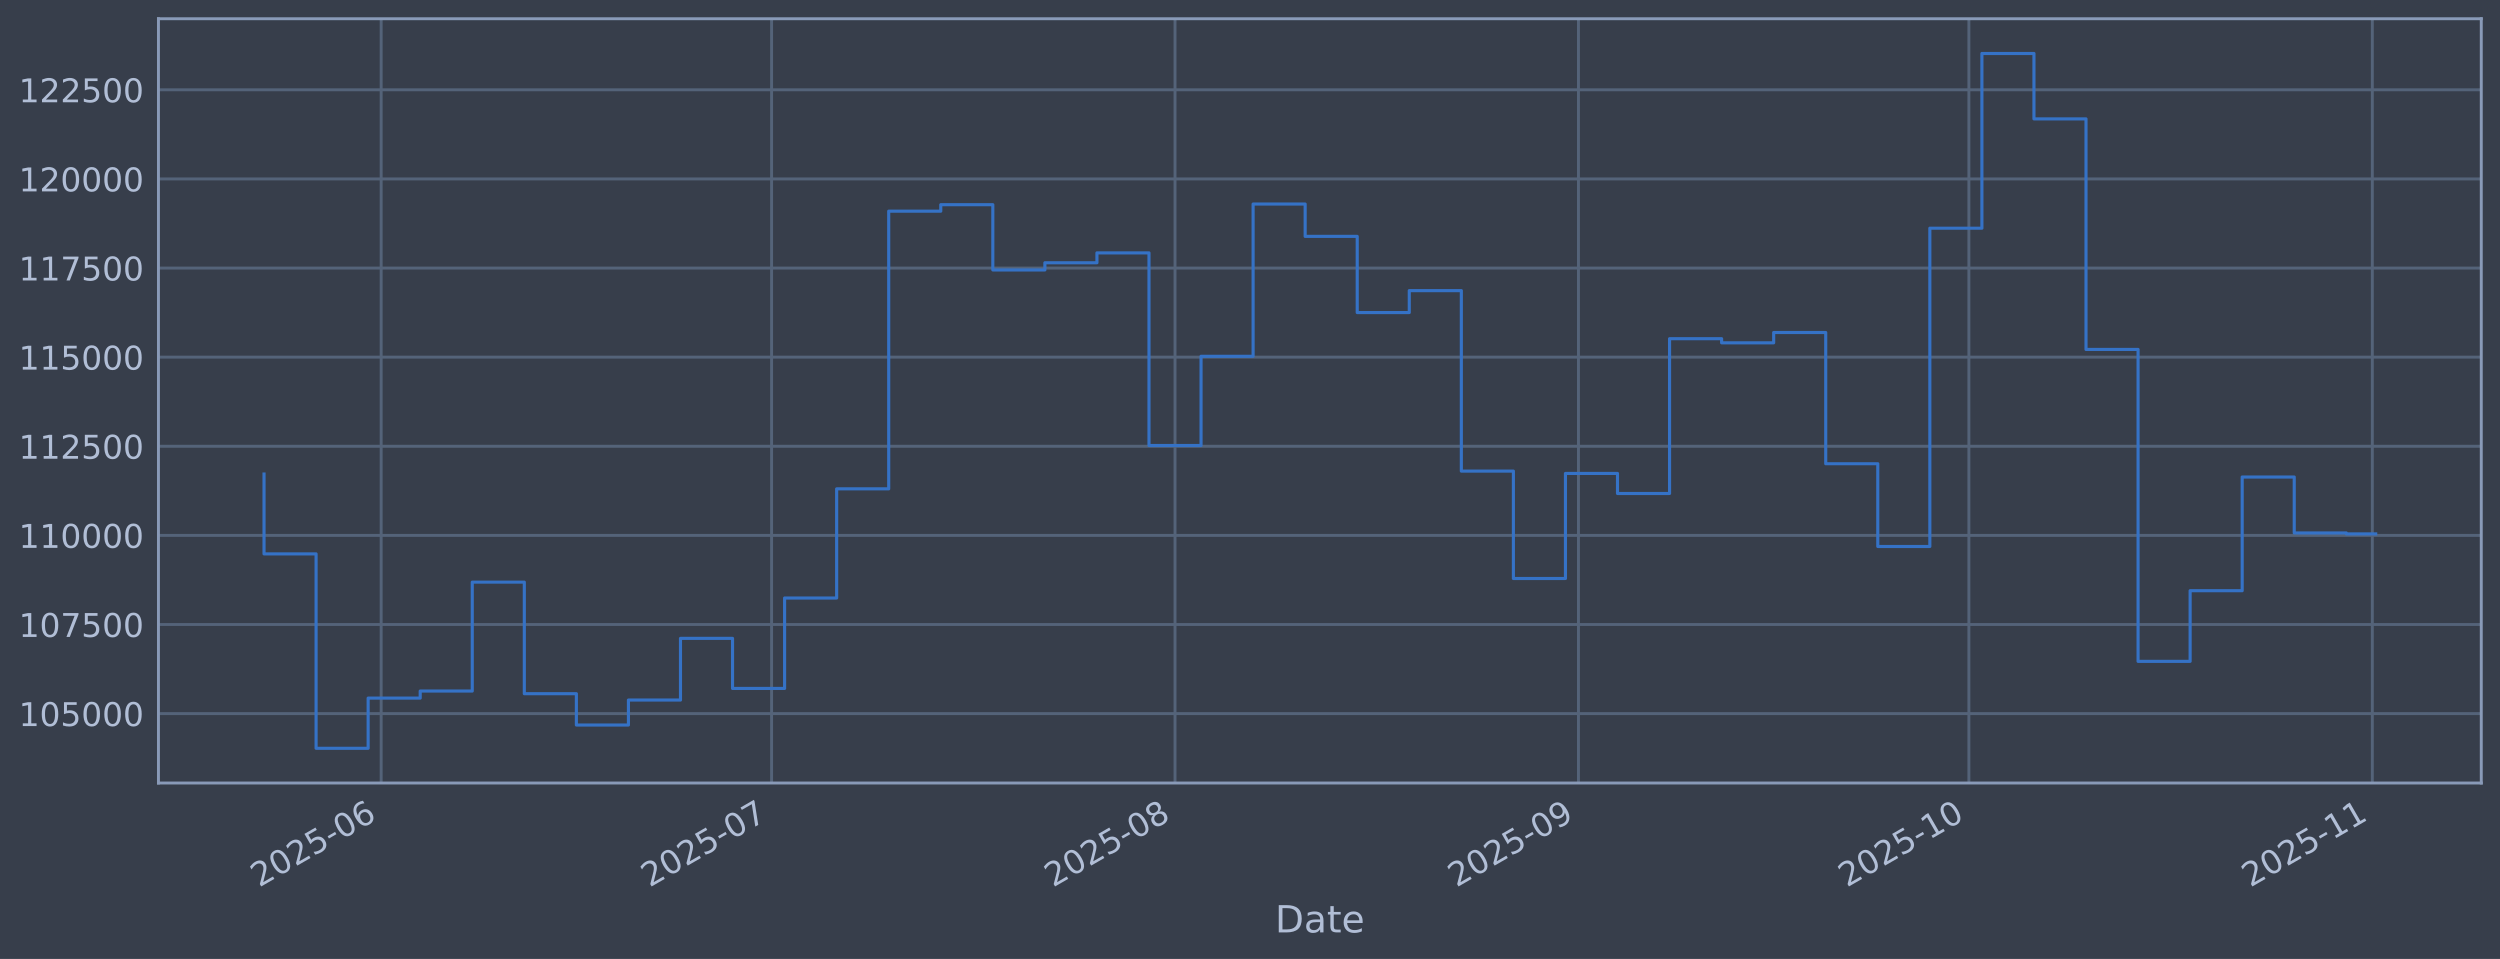
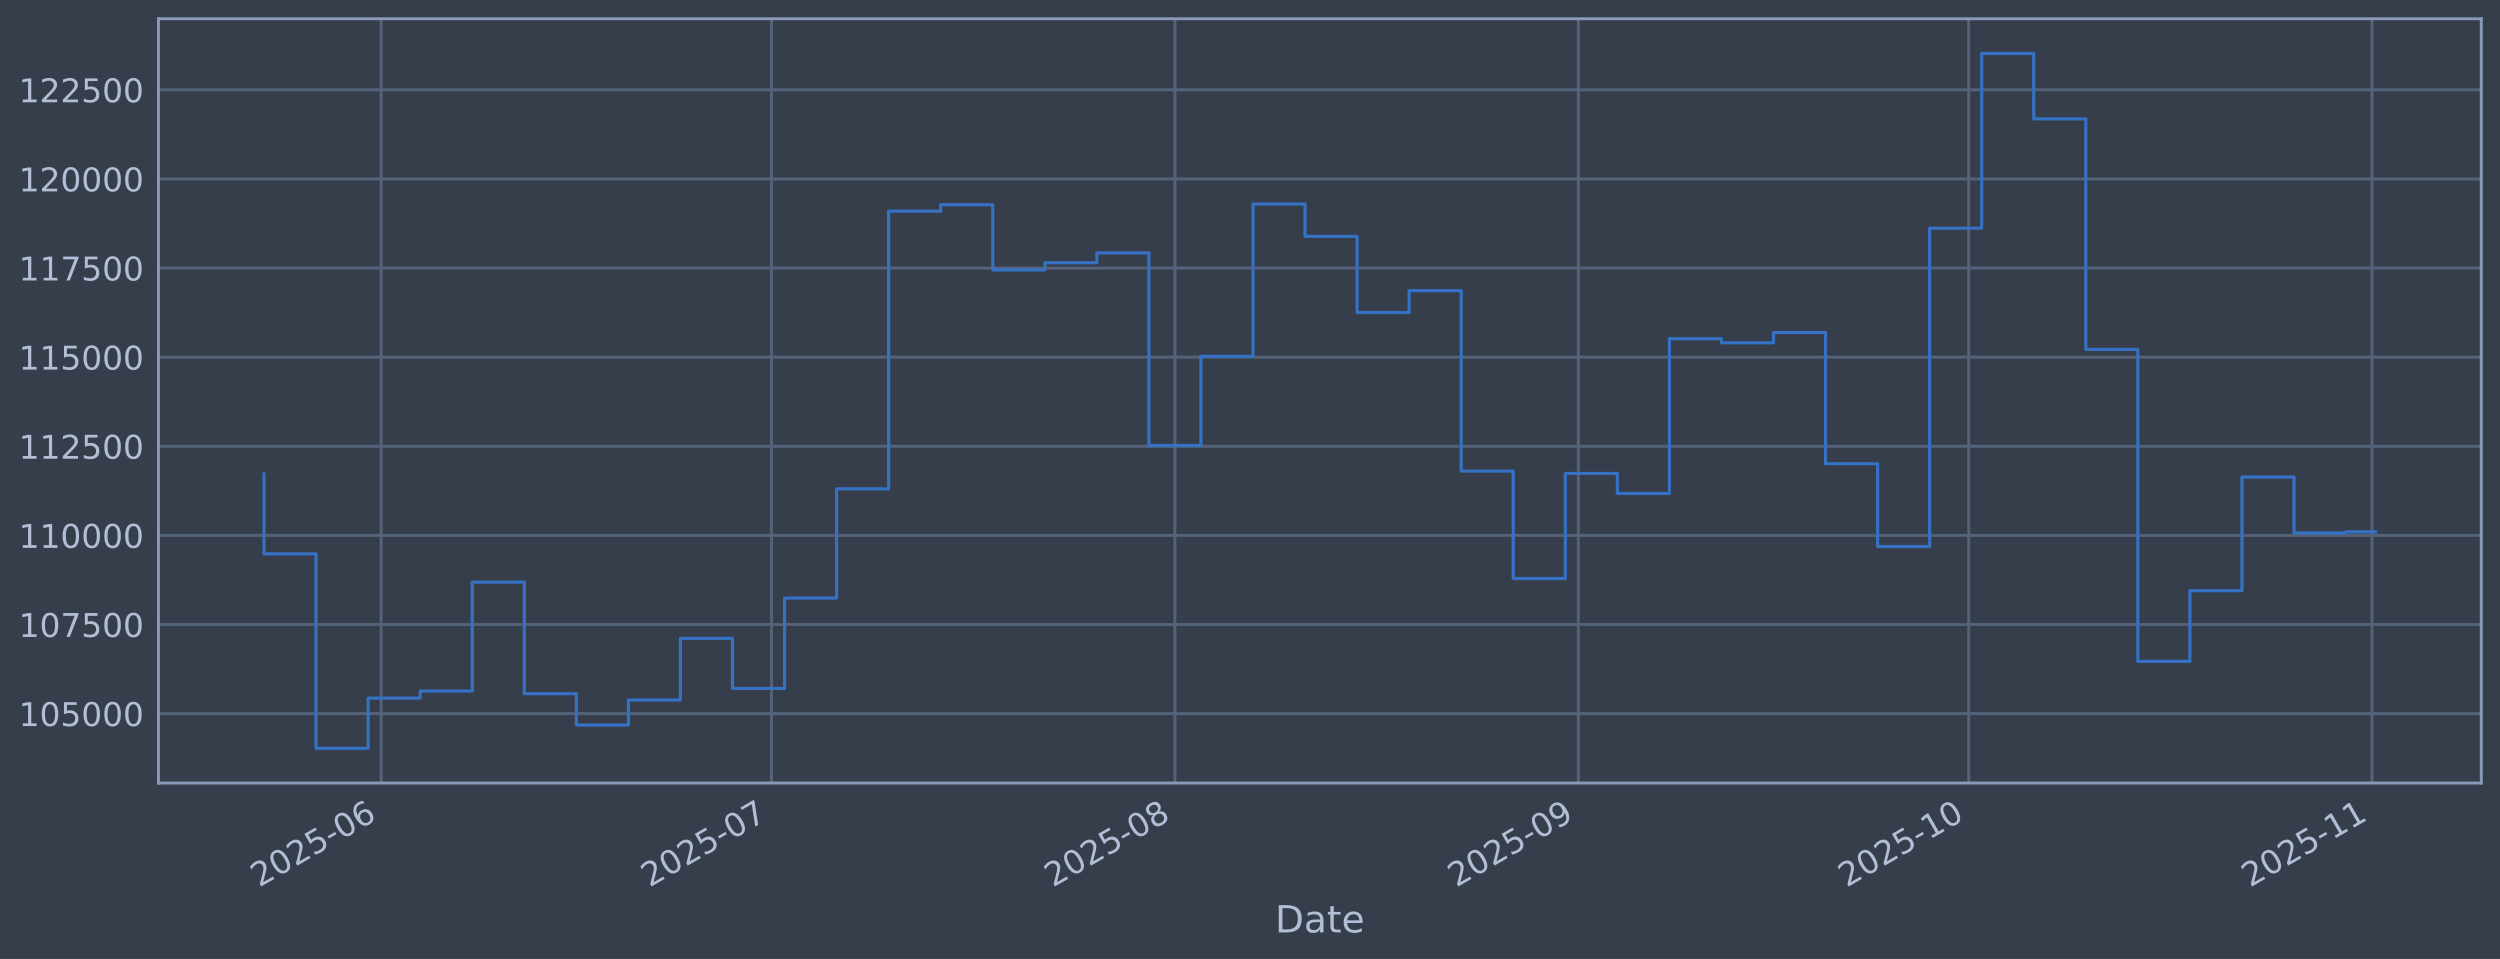
<svg xmlns="http://www.w3.org/2000/svg" xmlns:xlink="http://www.w3.org/1999/xlink" width="960.9pt" height="368.58pt" viewBox="0 0 960.9 368.58" version="1.1">
  <defs>
    <style type="text/css">*{stroke-linejoin: round; stroke-linecap: butt}</style>
  </defs>
  <g id="figure_1">
    <g id="patch_1">
      <path d="M 0 368.58  L 960.9 368.58  L 960.9 0  L 0 0  z " style="fill: #373e4b" />
    </g>
    <g id="axes_1">
      <g id="patch_2">
        <path d="M 60.901 300.96  L 953.701 300.96  L 953.701 7.2  L 60.901 7.2  z " style="fill: #373e4b" />
      </g>
      <g id="matplotlib.axis_1">
        <g id="xtick_1">
          <g id="line2d_1">
-             <path d="M 146.501 300.96  L 146.501 7.2  " clip-path="url(#pd1f757885c)" style="fill: none; stroke: #546379; stroke-width: 1.12; stroke-linecap: square" />
+             <path d="M 146.496 300.96  L 146.496 7.2  " clip-path="url(#pb78ae35126)" style="fill: none; stroke: #546379; stroke-width: 1.12; stroke-linecap: square" />
          </g>
          <g id="line2d_2" />
          <g id="text_1">
-             <g style="fill: #b1bed6" transform="translate(99.59816 341.1745) rotate(-30) scale(0.126 -0.126)">
+             <g style="fill: #b1bed6" transform="translate(99.59289 341.1745) rotate(-30) scale(0.126 -0.126)">
              <defs>
                <path id="DejaVuSans-32" d="M 1228 531  L 3431 531  L 3431 0  L 469 0  L 469 531  Q 828 903 1448 1529  Q 2069 2156 2228 2338  Q 2531 2678 2651 2914  Q 2772 3150 2772 3378  Q 2772 3750 2511 3984  Q 2250 4219 1831 4219  Q 1534 4219 1204 4116  Q 875 4013 500 3803  L 500 4441  Q 881 4594 1212 4672  Q 1544 4750 1819 4750  Q 2544 4750 2975 4387  Q 3406 4025 3406 3419  Q 3406 3131 3298 2873  Q 3191 2616 2906 2266  Q 2828 2175 2409 1742  Q 1991 1309 1228 531  z " transform="scale(0.015625)" />
                <path id="DejaVuSans-30" d="M 2034 4250  Q 1547 4250 1301 3770  Q 1056 3291 1056 2328  Q 1056 1369 1301 889  Q 1547 409 2034 409  Q 2525 409 2770 889  Q 3016 1369 3016 2328  Q 3016 3291 2770 3770  Q 2525 4250 2034 4250  z M 2034 4750  Q 2819 4750 3233 4129  Q 3647 3509 3647 2328  Q 3647 1150 3233 529  Q 2819 -91 2034 -91  Q 1250 -91 836 529  Q 422 1150 422 2328  Q 422 3509 836 4129  Q 1250 4750 2034 4750  z " transform="scale(0.015625)" />
                <path id="DejaVuSans-35" d="M 691 4666  L 3169 4666  L 3169 4134  L 1269 4134  L 1269 2991  Q 1406 3038 1543 3061  Q 1681 3084 1819 3084  Q 2600 3084 3056 2656  Q 3513 2228 3513 1497  Q 3513 744 3044 326  Q 2575 -91 1722 -91  Q 1428 -91 1123 -41  Q 819 9 494 109  L 494 744  Q 775 591 1075 516  Q 1375 441 1709 441  Q 2250 441 2565 725  Q 2881 1009 2881 1497  Q 2881 1984 2565 2268  Q 2250 2553 1709 2553  Q 1456 2553 1204 2497  Q 953 2441 691 2322  L 691 4666  z " transform="scale(0.015625)" />
                <path id="DejaVuSans-2d" d="M 313 2009  L 1997 2009  L 1997 1497  L 313 1497  L 313 2009  z " transform="scale(0.015625)" />
                <path id="DejaVuSans-36" d="M 2113 2584  Q 1688 2584 1439 2293  Q 1191 2003 1191 1497  Q 1191 994 1439 701  Q 1688 409 2113 409  Q 2538 409 2786 701  Q 3034 994 3034 1497  Q 3034 2003 2786 2293  Q 2538 2584 2113 2584  z M 3366 4563  L 3366 3988  Q 3128 4100 2886 4159  Q 2644 4219 2406 4219  Q 1781 4219 1451 3797  Q 1122 3375 1075 2522  Q 1259 2794 1537 2939  Q 1816 3084 2150 3084  Q 2853 3084 3261 2657  Q 3669 2231 3669 1497  Q 3669 778 3244 343  Q 2819 -91 2113 -91  Q 1303 -91 875 529  Q 447 1150 447 2328  Q 447 3434 972 4092  Q 1497 4750 2381 4750  Q 2619 4750 2861 4703  Q 3103 4656 3366 4563  z " transform="scale(0.015625)" />
              </defs>
              <use xlink:href="#DejaVuSans-32" />
              <use xlink:href="#DejaVuSans-30" transform="translate(63.62305 0)" />
              <use xlink:href="#DejaVuSans-32" transform="translate(127.2461 0)" />
              <use xlink:href="#DejaVuSans-35" transform="translate(190.8691 0)" />
              <use xlink:href="#DejaVuSans-2d" transform="translate(254.4922 0)" />
              <use xlink:href="#DejaVuSans-30" transform="translate(290.5762 0)" />
              <use xlink:href="#DejaVuSans-36" transform="translate(354.1992 0)" />
            </g>
          </g>
        </g>
        <g id="xtick_2">
          <g id="line2d_3">
-             <path d="M 296.565 300.96  L 296.565 7.2  " clip-path="url(#pd1f757885c)" style="fill: none; stroke: #546379; stroke-width: 1.12; stroke-linecap: square" />
+             <path d="M 296.542 300.96  L 296.542 7.2  " clip-path="url(#pb78ae35126)" style="fill: none; stroke: #546379; stroke-width: 1.12; stroke-linecap: square" />
          </g>
          <g id="line2d_4" />
          <g id="text_2">
-             <g style="fill: #b1bed6" transform="translate(249.6619 341.1745) rotate(-30) scale(0.126 -0.126)">
+             <g style="fill: #b1bed6" transform="translate(249.639 341.1745) rotate(-30) scale(0.126 -0.126)">
              <defs>
                <path id="DejaVuSans-37" d="M 525 4666  L 3525 4666  L 3525 4397  L 1831 0  L 1172 0  L 2766 4134  L 525 4134  L 525 4666  z " transform="scale(0.015625)" />
              </defs>
              <use xlink:href="#DejaVuSans-32" />
              <use xlink:href="#DejaVuSans-30" transform="translate(63.62305 0)" />
              <use xlink:href="#DejaVuSans-32" transform="translate(127.2461 0)" />
              <use xlink:href="#DejaVuSans-35" transform="translate(190.8691 0)" />
              <use xlink:href="#DejaVuSans-2d" transform="translate(254.4922 0)" />
              <use xlink:href="#DejaVuSans-30" transform="translate(290.5762 0)" />
              <use xlink:href="#DejaVuSans-37" transform="translate(354.1992 0)" />
            </g>
          </g>
        </g>
        <g id="xtick_3">
          <g id="line2d_5">
-             <path d="M 451.631 300.96  L 451.631 7.2  " clip-path="url(#pd1f757885c)" style="fill: none; stroke: #546379; stroke-width: 1.12; stroke-linecap: square" />
+             <path d="M 451.59 300.96  L 451.59 7.2  " clip-path="url(#pb78ae35126)" style="fill: none; stroke: #546379; stroke-width: 1.12; stroke-linecap: square" />
          </g>
          <g id="line2d_6" />
          <g id="text_3">
-             <g style="fill: #b1bed6" transform="translate(404.7278 341.1745) rotate(-30) scale(0.126 -0.126)">
+             <g style="fill: #b1bed6" transform="translate(404.6867 341.1745) rotate(-30) scale(0.126 -0.126)">
              <defs>
                <path id="DejaVuSans-38" d="M 2034 2216  Q 1584 2216 1326 1975  Q 1069 1734 1069 1313  Q 1069 891 1326 650  Q 1584 409 2034 409  Q 2484 409 2743 651  Q 3003 894 3003 1313  Q 3003 1734 2745 1975  Q 2488 2216 2034 2216  z M 1403 2484  Q 997 2584 770 2862  Q 544 3141 544 3541  Q 544 4100 942 4425  Q 1341 4750 2034 4750  Q 2731 4750 3128 4425  Q 3525 4100 3525 3541  Q 3525 3141 3298 2862  Q 3072 2584 2669 2484  Q 3125 2378 3379 2068  Q 3634 1759 3634 1313  Q 3634 634 3220 271  Q 2806 -91 2034 -91  Q 1263 -91 848 271  Q 434 634 434 1313  Q 434 1759 690 2068  Q 947 2378 1403 2484  z M 1172 3481  Q 1172 3119 1398 2916  Q 1625 2713 2034 2713  Q 2441 2713 2670 2916  Q 2900 3119 2900 3481  Q 2900 3844 2670 4047  Q 2441 4250 2034 4250  Q 1625 4250 1398 4047  Q 1172 3844 1172 3481  z " transform="scale(0.015625)" />
              </defs>
              <use xlink:href="#DejaVuSans-32" />
              <use xlink:href="#DejaVuSans-30" transform="translate(63.62305 0)" />
              <use xlink:href="#DejaVuSans-32" transform="translate(127.2461 0)" />
              <use xlink:href="#DejaVuSans-35" transform="translate(190.8691 0)" />
              <use xlink:href="#DejaVuSans-2d" transform="translate(254.4922 0)" />
              <use xlink:href="#DejaVuSans-30" transform="translate(290.5762 0)" />
              <use xlink:href="#DejaVuSans-38" transform="translate(354.1992 0)" />
            </g>
          </g>
        </g>
        <g id="xtick_4">
          <g id="line2d_7">
-             <path d="M 606.697 300.96  L 606.697 7.2  " clip-path="url(#pd1f757885c)" style="fill: none; stroke: #546379; stroke-width: 1.12; stroke-linecap: square" />
+             <path d="M 606.638 300.96  L 606.638 7.2  " clip-path="url(#pb78ae35126)" style="fill: none; stroke: #546379; stroke-width: 1.12; stroke-linecap: square" />
          </g>
          <g id="line2d_8" />
          <g id="text_4">
-             <g style="fill: #b1bed6" transform="translate(559.7936 341.1745) rotate(-30) scale(0.126 -0.126)">
+             <g style="fill: #b1bed6" transform="translate(559.7344 341.1745) rotate(-30) scale(0.126 -0.126)">
              <defs>
                <path id="DejaVuSans-39" d="M 703 97  L 703 672  Q 941 559 1184 500  Q 1428 441 1663 441  Q 2288 441 2617 861  Q 2947 1281 2994 2138  Q 2813 1869 2534 1725  Q 2256 1581 1919 1581  Q 1219 1581 811 2004  Q 403 2428 403 3163  Q 403 3881 828 4315  Q 1253 4750 1959 4750  Q 2769 4750 3195 4129  Q 3622 3509 3622 2328  Q 3622 1225 3098 567  Q 2575 -91 1691 -91  Q 1453 -91 1209 -44  Q 966 3 703 97  z M 1959 2075  Q 2384 2075 2632 2365  Q 2881 2656 2881 3163  Q 2881 3666 2632 3958  Q 2384 4250 1959 4250  Q 1534 4250 1286 3958  Q 1038 3666 1038 3163  Q 1038 2656 1286 2365  Q 1534 2075 1959 2075  z " transform="scale(0.015625)" />
              </defs>
              <use xlink:href="#DejaVuSans-32" />
              <use xlink:href="#DejaVuSans-30" transform="translate(63.62305 0)" />
              <use xlink:href="#DejaVuSans-32" transform="translate(127.2461 0)" />
              <use xlink:href="#DejaVuSans-35" transform="translate(190.8691 0)" />
              <use xlink:href="#DejaVuSans-2d" transform="translate(254.4922 0)" />
              <use xlink:href="#DejaVuSans-30" transform="translate(290.5762 0)" />
              <use xlink:href="#DejaVuSans-39" transform="translate(354.1992 0)" />
            </g>
          </g>
        </g>
        <g id="xtick_5">
          <g id="line2d_9">
-             <path d="M 756.761 300.96  L 756.761 7.2  " clip-path="url(#pd1f757885c)" style="fill: none; stroke: #546379; stroke-width: 1.12; stroke-linecap: square" />
+             <path d="M 756.684 300.96  L 756.684 7.2  " clip-path="url(#pb78ae35126)" style="fill: none; stroke: #546379; stroke-width: 1.12; stroke-linecap: square" />
          </g>
          <g id="line2d_10" />
          <g id="text_5">
-             <g style="fill: #b1bed6" transform="translate(709.8574 341.1745) rotate(-30) scale(0.126 -0.126)">
+             <g style="fill: #b1bed6" transform="translate(709.7805 341.1745) rotate(-30) scale(0.126 -0.126)">
              <defs>
                <path id="DejaVuSans-31" d="M 794 531  L 1825 531  L 1825 4091  L 703 3866  L 703 4441  L 1819 4666  L 2450 4666  L 2450 531  L 3481 531  L 3481 0  L 794 0  L 794 531  z " transform="scale(0.015625)" />
              </defs>
              <use xlink:href="#DejaVuSans-32" />
              <use xlink:href="#DejaVuSans-30" transform="translate(63.62305 0)" />
              <use xlink:href="#DejaVuSans-32" transform="translate(127.2461 0)" />
              <use xlink:href="#DejaVuSans-35" transform="translate(190.8691 0)" />
              <use xlink:href="#DejaVuSans-2d" transform="translate(254.4922 0)" />
              <use xlink:href="#DejaVuSans-31" transform="translate(290.5762 0)" />
              <use xlink:href="#DejaVuSans-30" transform="translate(354.1992 0)" />
            </g>
          </g>
        </g>
        <g id="xtick_6">
          <g id="line2d_11">
-             <path d="M 911.826 300.96  L 911.826 7.2  " clip-path="url(#pd1f757885c)" style="fill: none; stroke: #546379; stroke-width: 1.12; stroke-linecap: square" />
+             <path d="M 911.732 300.96  L 911.732 7.2  " clip-path="url(#pb78ae35126)" style="fill: none; stroke: #546379; stroke-width: 1.12; stroke-linecap: square" />
          </g>
          <g id="line2d_12" />
          <g id="text_6">
-             <g style="fill: #b1bed6" transform="translate(864.9232 341.1745) rotate(-30) scale(0.126 -0.126)">
+             <g style="fill: #b1bed6" transform="translate(864.8282 341.1745) rotate(-30) scale(0.126 -0.126)">
              <use xlink:href="#DejaVuSans-32" />
              <use xlink:href="#DejaVuSans-30" transform="translate(63.62305 0)" />
              <use xlink:href="#DejaVuSans-32" transform="translate(127.2461 0)" />
              <use xlink:href="#DejaVuSans-35" transform="translate(190.8691 0)" />
              <use xlink:href="#DejaVuSans-2d" transform="translate(254.4922 0)" />
              <use xlink:href="#DejaVuSans-31" transform="translate(290.5762 0)" />
              <use xlink:href="#DejaVuSans-31" transform="translate(354.1992 0)" />
            </g>
          </g>
        </g>
        <g id="text_7">
          <g style="fill: #b1bed6" transform="translate(490.0914 358.3856) scale(0.144 -0.144)">
            <defs>
              <path id="DejaVuSans-44" d="M 1259 4147  L 1259 519  L 2022 519  Q 2988 519 3436 956  Q 3884 1394 3884 2338  Q 3884 3275 3436 3711  Q 2988 4147 2022 4147  L 1259 4147  z M 628 4666  L 1925 4666  Q 3281 4666 3915 4102  Q 4550 3538 4550 2338  Q 4550 1131 3912 565  Q 3275 0 1925 0  L 628 0  L 628 4666  z " transform="scale(0.015625)" />
              <path id="DejaVuSans-61" d="M 2194 1759  Q 1497 1759 1228 1600  Q 959 1441 959 1056  Q 959 750 1161 570  Q 1363 391 1709 391  Q 2188 391 2477 730  Q 2766 1069 2766 1631  L 2766 1759  L 2194 1759  z M 3341 1997  L 3341 0  L 2766 0  L 2766 531  Q 2569 213 2275 61  Q 1981 -91 1556 -91  Q 1019 -91 701 211  Q 384 513 384 1019  Q 384 1609 779 1909  Q 1175 2209 1959 2209  L 2766 2209  L 2766 2266  Q 2766 2663 2505 2880  Q 2244 3097 1772 3097  Q 1472 3097 1187 3025  Q 903 2953 641 2809  L 641 3341  Q 956 3463 1253 3523  Q 1550 3584 1831 3584  Q 2591 3584 2966 3190  Q 3341 2797 3341 1997  z " transform="scale(0.015625)" />
              <path id="DejaVuSans-74" d="M 1172 4494  L 1172 3500  L 2356 3500  L 2356 3053  L 1172 3053  L 1172 1153  Q 1172 725 1289 603  Q 1406 481 1766 481  L 2356 481  L 2356 0  L 1766 0  Q 1100 0 847 248  Q 594 497 594 1153  L 594 3053  L 172 3053  L 172 3500  L 594 3500  L 594 4494  L 1172 4494  z " transform="scale(0.015625)" />
              <path id="DejaVuSans-65" d="M 3597 1894  L 3597 1613  L 953 1613  Q 991 1019 1311 708  Q 1631 397 2203 397  Q 2534 397 2845 478  Q 3156 559 3463 722  L 3463 178  Q 3153 47 2828 -22  Q 2503 -91 2169 -91  Q 1331 -91 842 396  Q 353 884 353 1716  Q 353 2575 817 3079  Q 1281 3584 2069 3584  Q 2775 3584 3186 3129  Q 3597 2675 3597 1894  z M 3022 2063  Q 3016 2534 2758 2815  Q 2500 3097 2075 3097  Q 1594 3097 1305 2825  Q 1016 2553 972 2059  L 3022 2063  z " transform="scale(0.015625)" />
            </defs>
            <use xlink:href="#DejaVuSans-44" />
            <use xlink:href="#DejaVuSans-61" transform="translate(77.00195 0)" />
            <use xlink:href="#DejaVuSans-74" transform="translate(138.2812 0)" />
            <use xlink:href="#DejaVuSans-65" transform="translate(177.4902 0)" />
          </g>
        </g>
      </g>
      <g id="matplotlib.axis_2">
        <g id="ytick_1">
          <g id="line2d_13">
-             <path d="M 60.901 274.286  L 953.701 274.286  " clip-path="url(#pd1f757885c)" style="fill: none; stroke: #546379; stroke-width: 1.12; stroke-linecap: square" />
+             <path d="M 60.901 274.286  L 953.701 274.286  " clip-path="url(#pb78ae35126)" style="fill: none; stroke: #546379; stroke-width: 1.12; stroke-linecap: square" />
          </g>
          <g id="line2d_14" />
          <g id="text_8">
            <g style="fill: #b1bed6" transform="translate(7.2 279.0725) scale(0.126 -0.126)">
              <use xlink:href="#DejaVuSans-31" />
              <use xlink:href="#DejaVuSans-30" transform="translate(63.62305 0)" />
              <use xlink:href="#DejaVuSans-35" transform="translate(127.2461 0)" />
              <use xlink:href="#DejaVuSans-30" transform="translate(190.8691 0)" />
              <use xlink:href="#DejaVuSans-30" transform="translate(254.4922 0)" />
              <use xlink:href="#DejaVuSans-30" transform="translate(318.1152 0)" />
            </g>
          </g>
        </g>
        <g id="ytick_2">
          <g id="line2d_15">
-             <path d="M 60.901 240.033  L 953.701 240.033  " clip-path="url(#pd1f757885c)" style="fill: none; stroke: #546379; stroke-width: 1.12; stroke-linecap: square" />
+             <path d="M 60.901 240.033  L 953.701 240.033  " clip-path="url(#pb78ae35126)" style="fill: none; stroke: #546379; stroke-width: 1.12; stroke-linecap: square" />
          </g>
          <g id="line2d_16" />
          <g id="text_9">
            <g style="fill: #b1bed6" transform="translate(7.2 244.8204) scale(0.126 -0.126)">
              <use xlink:href="#DejaVuSans-31" />
              <use xlink:href="#DejaVuSans-30" transform="translate(63.62305 0)" />
              <use xlink:href="#DejaVuSans-37" transform="translate(127.2461 0)" />
              <use xlink:href="#DejaVuSans-35" transform="translate(190.8691 0)" />
              <use xlink:href="#DejaVuSans-30" transform="translate(254.4922 0)" />
              <use xlink:href="#DejaVuSans-30" transform="translate(318.1152 0)" />
            </g>
          </g>
        </g>
        <g id="ytick_3">
          <g id="line2d_17">
-             <path d="M 60.901 205.781  L 953.701 205.781  " clip-path="url(#pd1f757885c)" style="fill: none; stroke: #546379; stroke-width: 1.12; stroke-linecap: square" />
+             <path d="M 60.901 205.781  L 953.701 205.781  " clip-path="url(#pb78ae35126)" style="fill: none; stroke: #546379; stroke-width: 1.12; stroke-linecap: square" />
          </g>
          <g id="line2d_18" />
          <g id="text_10">
            <g style="fill: #b1bed6" transform="translate(7.2 210.5682) scale(0.126 -0.126)">
              <use xlink:href="#DejaVuSans-31" />
              <use xlink:href="#DejaVuSans-31" transform="translate(63.62305 0)" />
              <use xlink:href="#DejaVuSans-30" transform="translate(127.2461 0)" />
              <use xlink:href="#DejaVuSans-30" transform="translate(190.8691 0)" />
              <use xlink:href="#DejaVuSans-30" transform="translate(254.4922 0)" />
              <use xlink:href="#DejaVuSans-30" transform="translate(318.1152 0)" />
            </g>
          </g>
        </g>
        <g id="ytick_4">
          <g id="line2d_19">
-             <path d="M 60.901 171.529  L 953.701 171.529  " clip-path="url(#pd1f757885c)" style="fill: none; stroke: #546379; stroke-width: 1.12; stroke-linecap: square" />
+             <path d="M 60.901 171.529  L 953.701 171.529  " clip-path="url(#pb78ae35126)" style="fill: none; stroke: #546379; stroke-width: 1.12; stroke-linecap: square" />
          </g>
          <g id="line2d_20" />
          <g id="text_11">
            <g style="fill: #b1bed6" transform="translate(7.2 176.316) scale(0.126 -0.126)">
              <use xlink:href="#DejaVuSans-31" />
              <use xlink:href="#DejaVuSans-31" transform="translate(63.62305 0)" />
              <use xlink:href="#DejaVuSans-32" transform="translate(127.2461 0)" />
              <use xlink:href="#DejaVuSans-35" transform="translate(190.8691 0)" />
              <use xlink:href="#DejaVuSans-30" transform="translate(254.4922 0)" />
              <use xlink:href="#DejaVuSans-30" transform="translate(318.1152 0)" />
            </g>
          </g>
        </g>
        <g id="ytick_5">
          <g id="line2d_21">
-             <path d="M 60.901 137.277  L 953.701 137.277  " clip-path="url(#pd1f757885c)" style="fill: none; stroke: #546379; stroke-width: 1.12; stroke-linecap: square" />
+             <path d="M 60.901 137.277  L 953.701 137.277  " clip-path="url(#pb78ae35126)" style="fill: none; stroke: #546379; stroke-width: 1.12; stroke-linecap: square" />
          </g>
          <g id="line2d_22" />
          <g id="text_12">
            <g style="fill: #b1bed6" transform="translate(7.2 142.0639) scale(0.126 -0.126)">
              <use xlink:href="#DejaVuSans-31" />
              <use xlink:href="#DejaVuSans-31" transform="translate(63.62305 0)" />
              <use xlink:href="#DejaVuSans-35" transform="translate(127.2461 0)" />
              <use xlink:href="#DejaVuSans-30" transform="translate(190.8691 0)" />
              <use xlink:href="#DejaVuSans-30" transform="translate(254.4922 0)" />
              <use xlink:href="#DejaVuSans-30" transform="translate(318.1152 0)" />
            </g>
          </g>
        </g>
        <g id="ytick_6">
          <g id="line2d_23">
-             <path d="M 60.901 103.025  L 953.701 103.025  " clip-path="url(#pd1f757885c)" style="fill: none; stroke: #546379; stroke-width: 1.12; stroke-linecap: square" />
+             <path d="M 60.901 103.025  L 953.701 103.025  " clip-path="url(#pb78ae35126)" style="fill: none; stroke: #546379; stroke-width: 1.12; stroke-linecap: square" />
          </g>
          <g id="line2d_24" />
          <g id="text_13">
            <g style="fill: #b1bed6" transform="translate(7.2 107.8117) scale(0.126 -0.126)">
              <use xlink:href="#DejaVuSans-31" />
              <use xlink:href="#DejaVuSans-31" transform="translate(63.62305 0)" />
              <use xlink:href="#DejaVuSans-37" transform="translate(127.2461 0)" />
              <use xlink:href="#DejaVuSans-35" transform="translate(190.8691 0)" />
              <use xlink:href="#DejaVuSans-30" transform="translate(254.4922 0)" />
              <use xlink:href="#DejaVuSans-30" transform="translate(318.1152 0)" />
            </g>
          </g>
        </g>
        <g id="ytick_7">
          <g id="line2d_25">
-             <path d="M 60.901 68.773  L 953.701 68.773  " clip-path="url(#pd1f757885c)" style="fill: none; stroke: #546379; stroke-width: 1.12; stroke-linecap: square" />
+             <path d="M 60.901 68.773  L 953.701 68.773  " clip-path="url(#pb78ae35126)" style="fill: none; stroke: #546379; stroke-width: 1.12; stroke-linecap: square" />
          </g>
          <g id="line2d_26" />
          <g id="text_14">
            <g style="fill: #b1bed6" transform="translate(7.2 73.55953) scale(0.126 -0.126)">
              <use xlink:href="#DejaVuSans-31" />
              <use xlink:href="#DejaVuSans-32" transform="translate(63.62305 0)" />
              <use xlink:href="#DejaVuSans-30" transform="translate(127.2461 0)" />
              <use xlink:href="#DejaVuSans-30" transform="translate(190.8691 0)" />
              <use xlink:href="#DejaVuSans-30" transform="translate(254.4922 0)" />
              <use xlink:href="#DejaVuSans-30" transform="translate(318.1152 0)" />
            </g>
          </g>
        </g>
        <g id="ytick_8">
          <g id="line2d_27">
-             <path d="M 60.901 34.52  L 953.701 34.52  " clip-path="url(#pd1f757885c)" style="fill: none; stroke: #546379; stroke-width: 1.12; stroke-linecap: square" />
+             <path d="M 60.901 34.52  L 953.701 34.52  " clip-path="url(#pb78ae35126)" style="fill: none; stroke: #546379; stroke-width: 1.12; stroke-linecap: square" />
          </g>
          <g id="line2d_28" />
          <g id="text_15">
            <g style="fill: #b1bed6" transform="translate(7.2 39.30736) scale(0.126 -0.126)">
              <use xlink:href="#DejaVuSans-31" />
              <use xlink:href="#DejaVuSans-32" transform="translate(63.62305 0)" />
              <use xlink:href="#DejaVuSans-32" transform="translate(127.2461 0)" />
              <use xlink:href="#DejaVuSans-35" transform="translate(190.8691 0)" />
              <use xlink:href="#DejaVuSans-30" transform="translate(254.4922 0)" />
              <use xlink:href="#DejaVuSans-30" transform="translate(318.1152 0)" />
            </g>
          </g>
        </g>
      </g>
      <g id="line2d_29">
-         <path d="M 101.482 182.186  L 101.482 212.888  L 121.491 212.888  L 121.491 287.607  L 141.499 287.607  L 141.499 268.333  L 161.508 268.333  L 161.508 265.613  L 181.516 265.613  L 181.516 223.75  L 201.525 223.75  L 201.525 266.631  L 221.533 266.631  L 221.533 278.665  L 241.542 278.665  L 241.542 269.075  L 261.55 269.075  L 261.55 245.372  L 281.559 245.372  L 281.559 264.615  L 301.567 264.615  L 301.567 229.852  L 321.576 229.852  L 321.576 187.898  L 341.584 187.898  L 341.584 81.166  L 361.593 81.166  L 361.593 78.68  L 381.601 78.68  L 381.601 103.754  L 401.61 103.754  L 401.61 100.992  L 421.618 100.992  L 421.618 97.194  L 441.627 97.194  L 441.627 171.232  L 461.635 171.232  L 461.635 136.942  L 481.644 136.942  L 481.644 78.426  L 501.652 78.426  L 501.652 90.86  L 521.661 90.86  L 521.661 120.135  L 541.669 120.135  L 541.669 111.698  L 561.678 111.698  L 561.678 181.072  L 581.686 181.072  L 581.686 222.348  L 601.695 222.348  L 601.695 181.975  L 621.703 181.975  L 621.703 189.676  L 641.712 189.676  L 641.712 130.184  L 661.72 130.184  L 661.72 131.764  L 681.729 131.764  L 681.729 127.804  L 701.737 127.804  L 701.737 178.239  L 721.746 178.239  L 721.746 210.044  L 741.754 210.044  L 741.754 87.711  L 761.763 87.711  L 761.763 20.553  L 781.771 20.553  L 781.771 45.695  L 801.78 45.695  L 801.78 134.311  L 821.788 134.311  L 821.788 254.199  L 841.797 254.199  L 841.797 227.044  L 861.805 227.044  L 861.805 183.344  L 881.814 183.344  L 881.814 204.842  L 901.822 204.842  L 901.822 205.217  L 913.119 205.217  " clip-path="url(#pd1f757885c)" style="fill: none; stroke: #3572c6; stroke-width: 1.2; stroke-linecap: square" />
+         <path d="M 101.482 182.186  L 101.482 212.888  L 121.488 212.888  L 121.488 287.607  L 141.495 287.607  L 141.495 268.333  L 161.501 268.333  L 161.501 265.613  L 181.507 265.613  L 181.507 223.75  L 201.513 223.75  L 201.513 266.631  L 221.519 266.631  L 221.519 278.665  L 241.525 278.665  L 241.525 269.075  L 261.532 269.075  L 261.532 245.372  L 281.538 245.372  L 281.538 264.615  L 301.544 264.615  L 301.544 229.852  L 321.55 229.852  L 321.55 187.898  L 341.556 187.898  L 341.556 81.166  L 361.562 81.166  L 361.562 78.68  L 381.568 78.68  L 381.568 103.754  L 401.575 103.754  L 401.575 100.992  L 421.581 100.992  L 421.581 97.194  L 441.587 97.194  L 441.587 171.232  L 461.593 171.232  L 461.593 136.942  L 481.599 136.942  L 481.599 78.426  L 501.605 78.426  L 501.605 90.86  L 521.612 90.86  L 521.612 120.135  L 541.618 120.135  L 541.618 111.698  L 561.624 111.698  L 561.624 181.072  L 581.63 181.072  L 581.63 222.348  L 601.636 222.348  L 601.636 181.975  L 621.642 181.975  L 621.642 189.676  L 641.648 189.676  L 641.648 130.184  L 661.655 130.184  L 661.655 131.764  L 681.661 131.764  L 681.661 127.804  L 701.667 127.804  L 701.667 178.239  L 721.673 178.239  L 721.673 210.044  L 741.679 210.044  L 741.679 87.711  L 761.685 87.711  L 761.685 20.553  L 781.692 20.553  L 781.692 45.695  L 801.698 45.695  L 801.698 134.311  L 821.704 134.311  L 821.704 254.199  L 841.71 254.199  L 841.71 227.044  L 861.716 227.044  L 861.716 183.344  L 881.722 183.344  L 881.722 204.842  L 901.728 204.842  L 901.728 204.42  L 913.119 204.42  " clip-path="url(#pb78ae35126)" style="fill: none; stroke: #3572c6; stroke-width: 1.2; stroke-linecap: square" />
      </g>
      <g id="patch_3">
        <path d="M 60.901 300.96  L 60.901 7.2  " style="fill: none; stroke: #899ab8; stroke-width: 1.12; stroke-linejoin: miter; stroke-linecap: square" />
      </g>
      <g id="patch_4">
        <path d="M 953.701 300.96  L 953.701 7.2  " style="fill: none; stroke: #899ab8; stroke-width: 1.12; stroke-linejoin: miter; stroke-linecap: square" />
      </g>
      <g id="patch_5">
        <path d="M 60.901 300.96  L 953.701 300.96  " style="fill: none; stroke: #899ab8; stroke-width: 1.12; stroke-linejoin: miter; stroke-linecap: square" />
      </g>
      <g id="patch_6">
        <path d="M 60.901 7.2  L 953.701 7.2  " style="fill: none; stroke: #899ab8; stroke-width: 1.12; stroke-linejoin: miter; stroke-linecap: square" />
      </g>
    </g>
  </g>
  <defs>
-     <clipPath id="pd1f757885c">
+     <clipPath id="pb78ae35126">
      <rect x="60.901" y="7.2" width="892.8" height="293.76" />
    </clipPath>
  </defs>
</svg>
